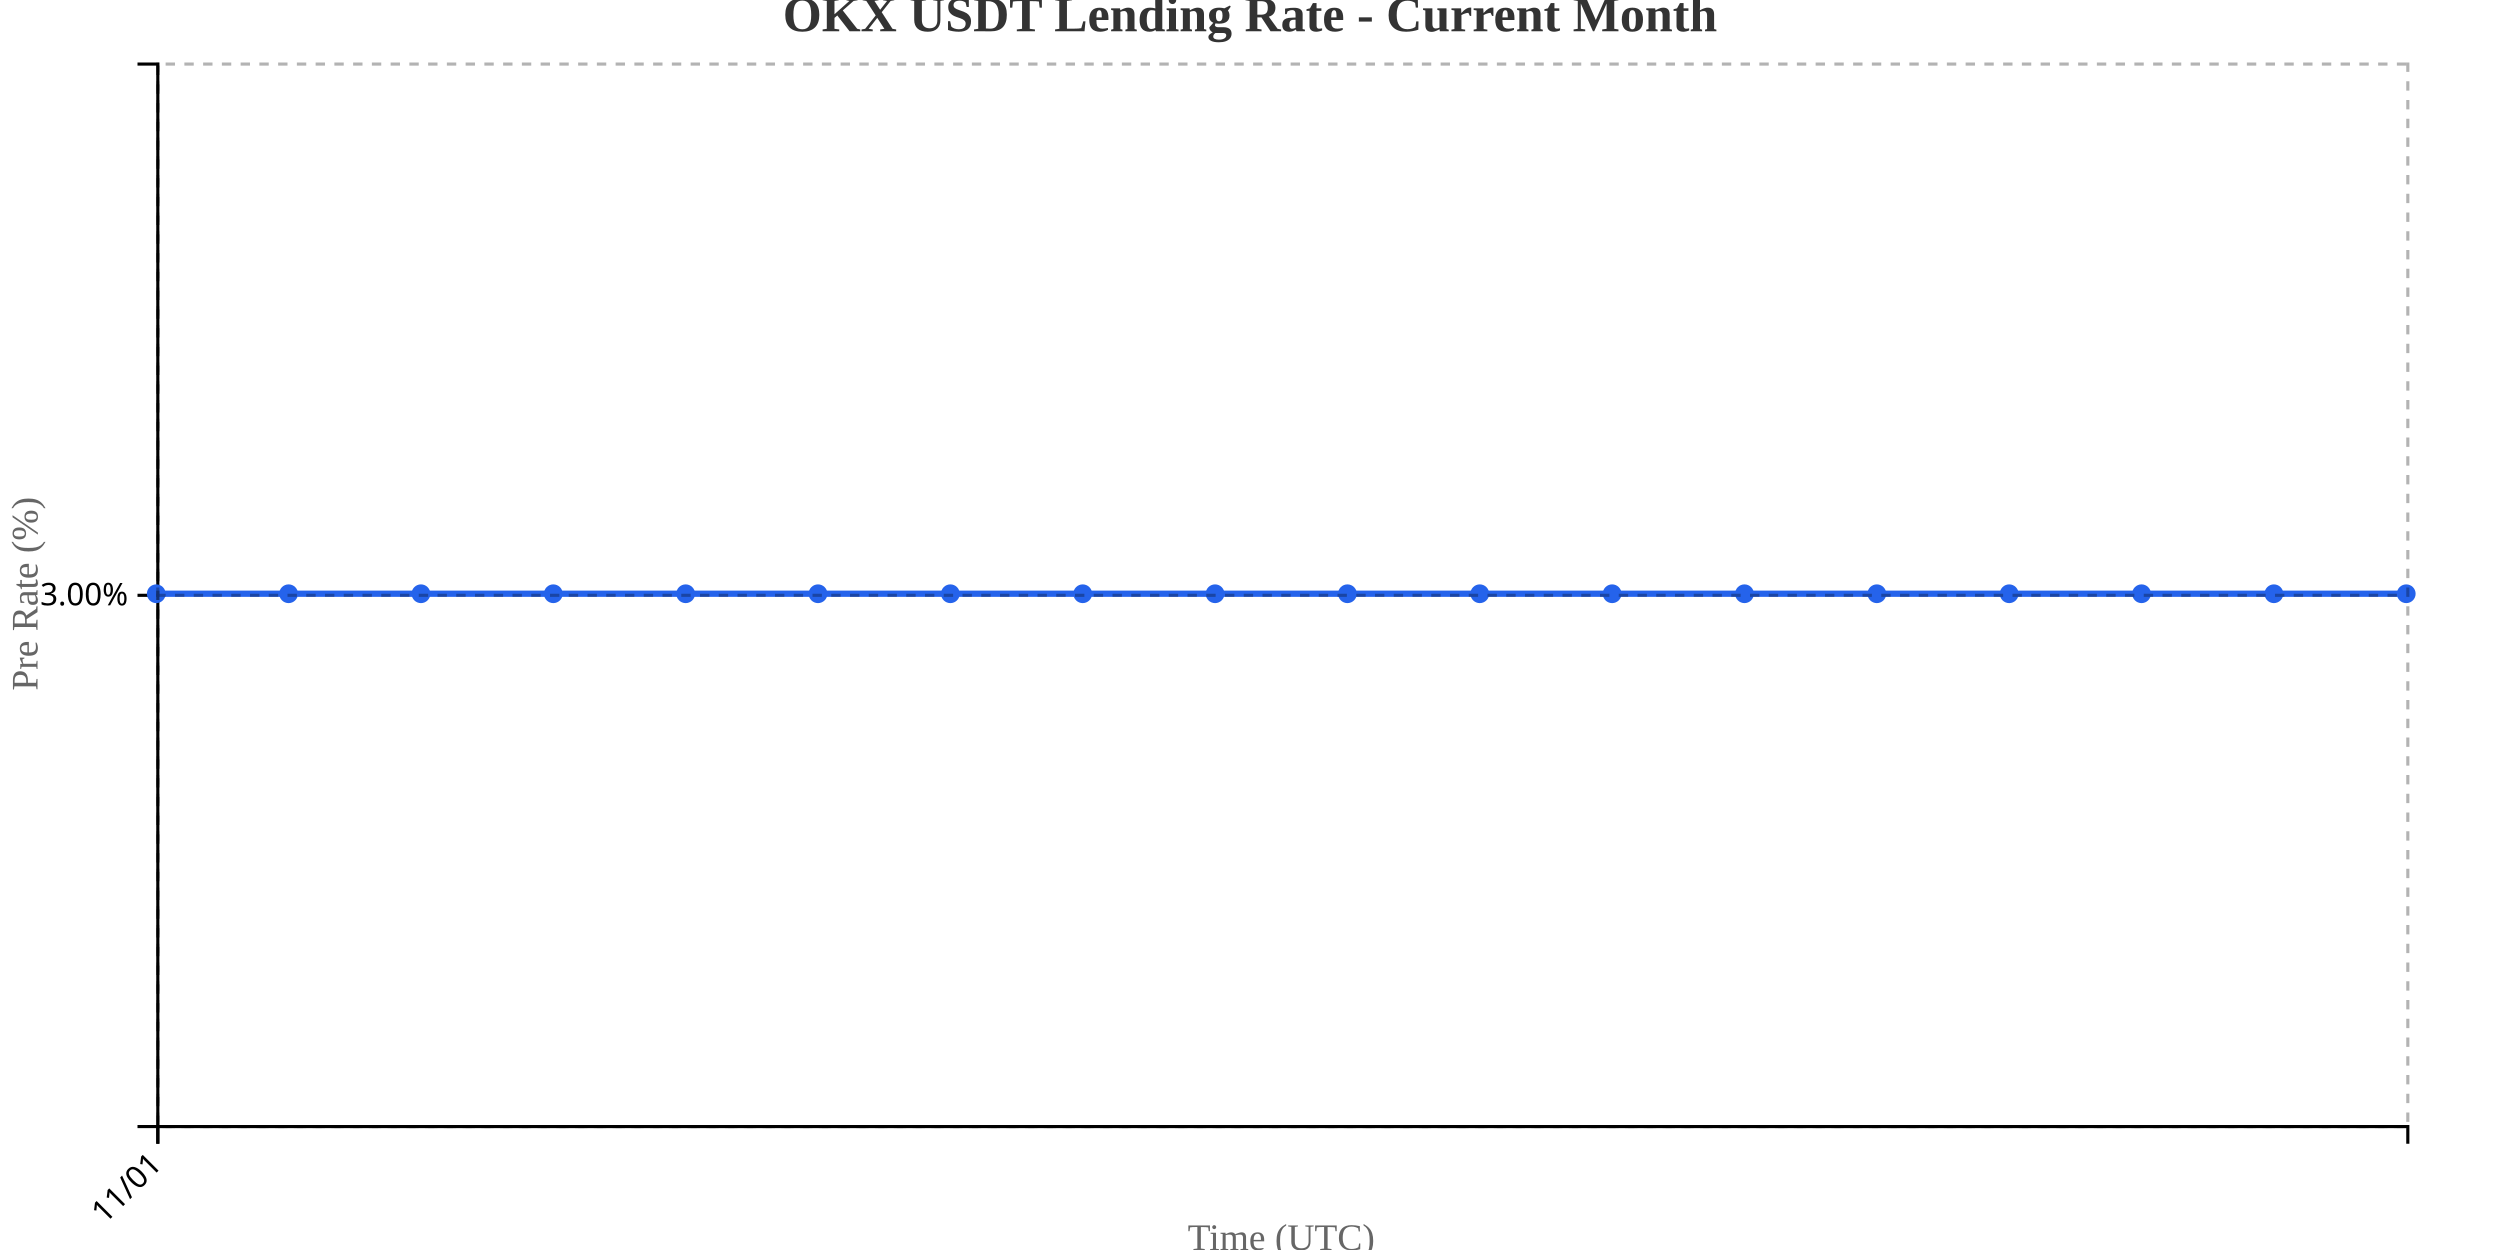
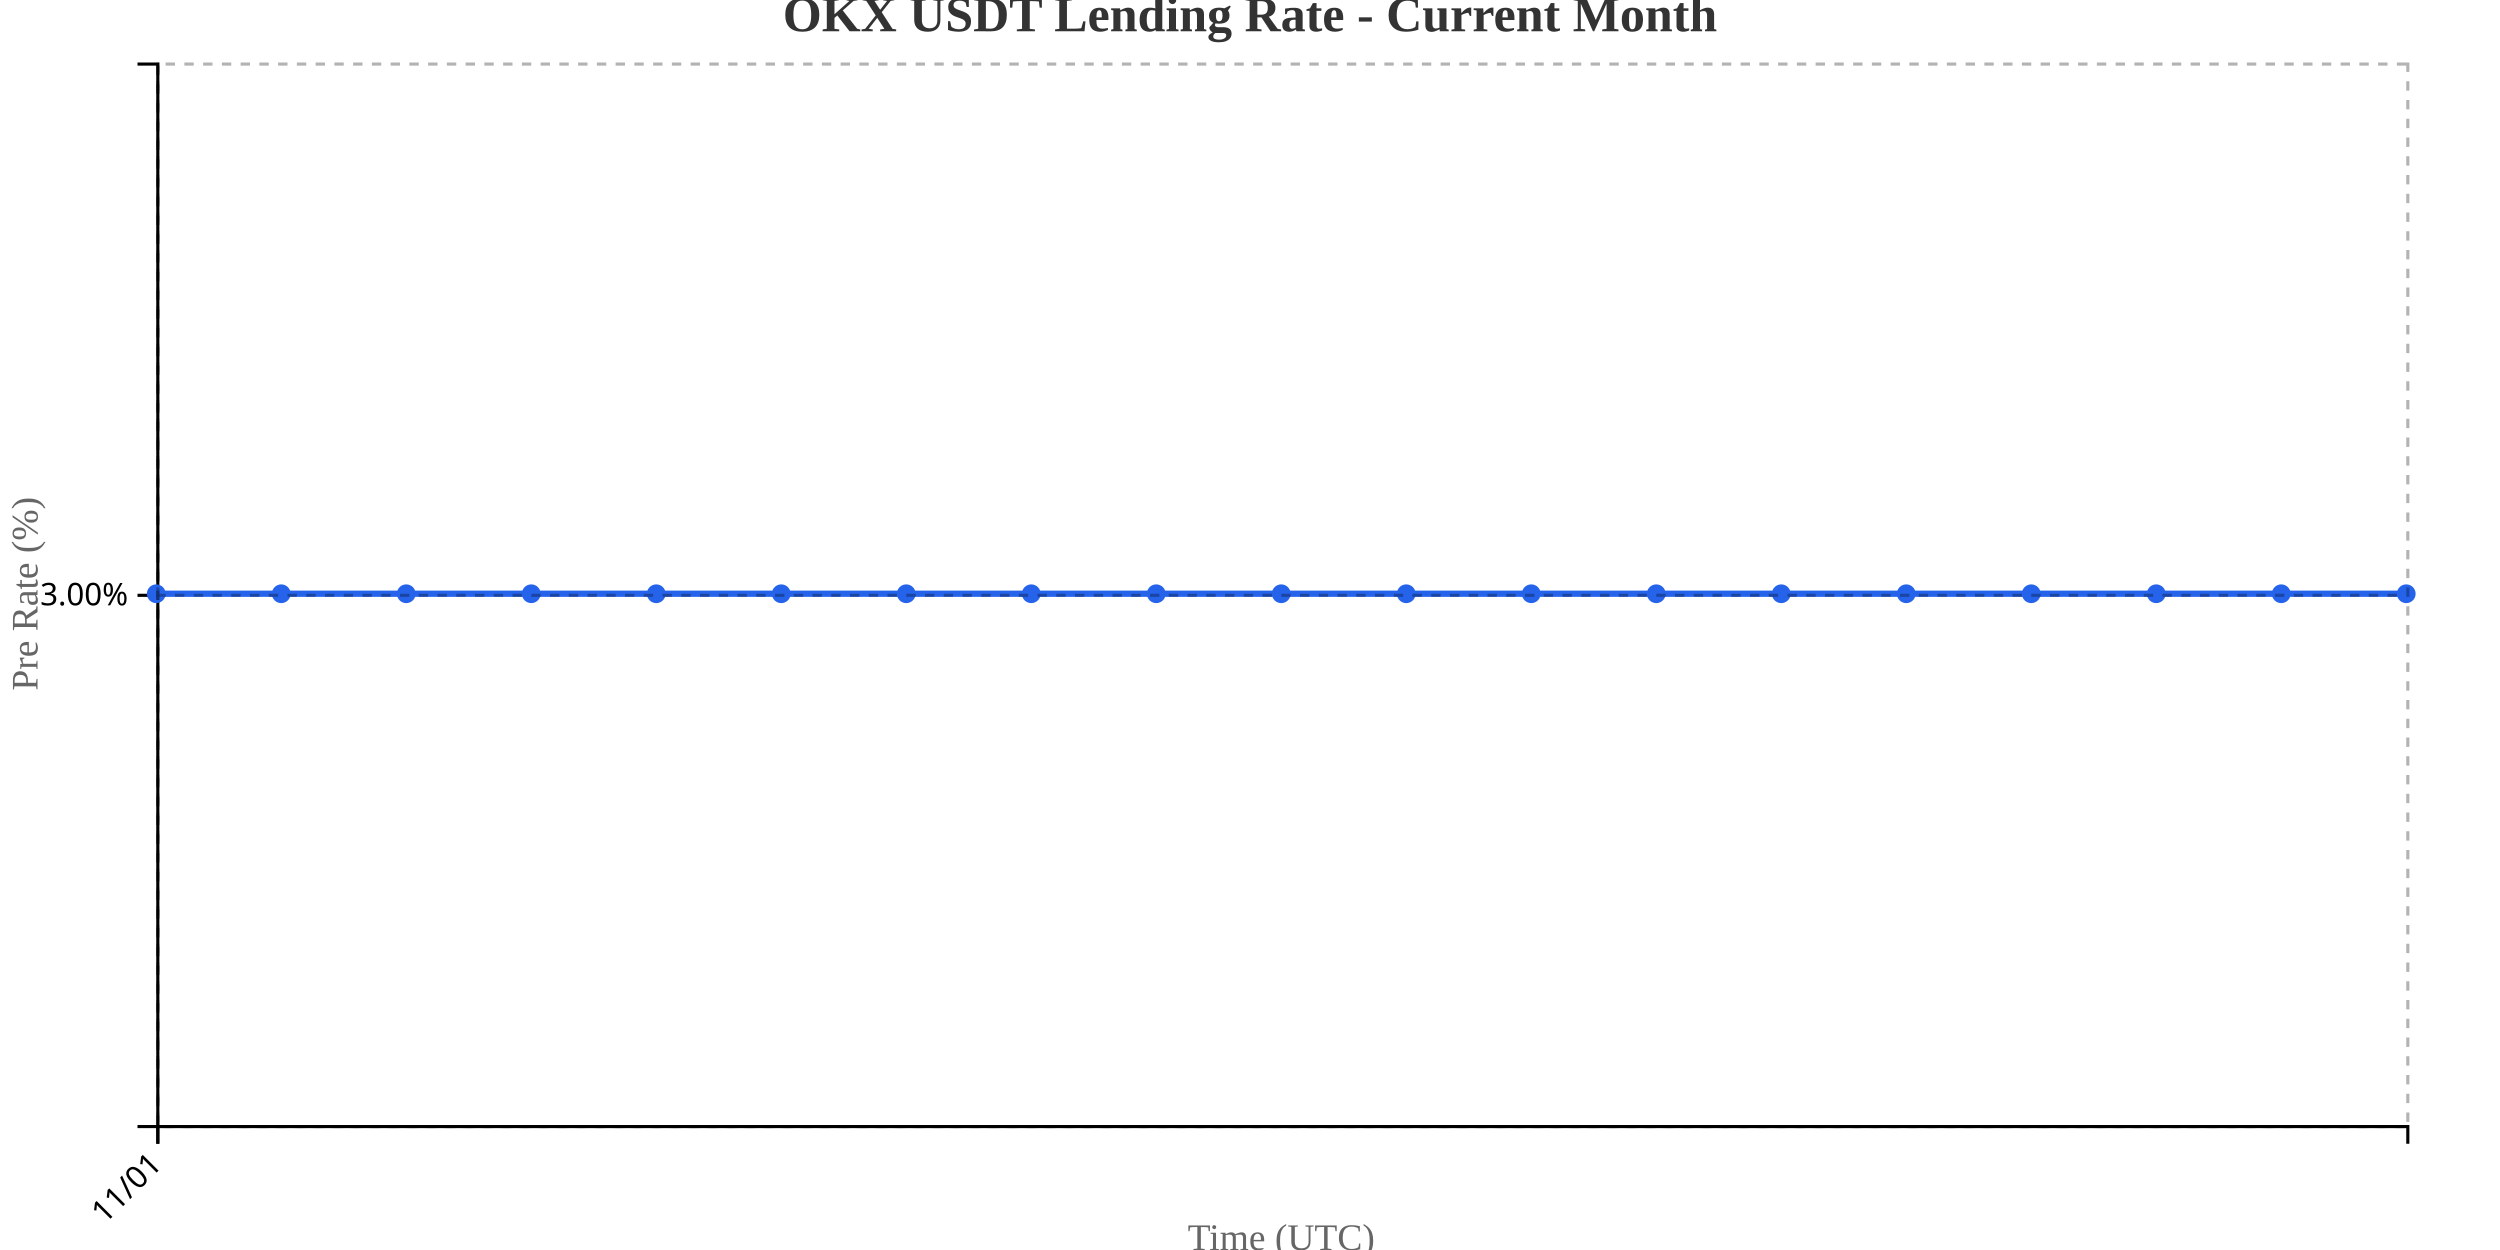
<svg xmlns="http://www.w3.org/2000/svg" width="800" height="400">
  <g transform="translate(50,20)">
    <g transform="translate(0,340)" fill="none" font-size="10" font-family="sans-serif" text-anchor="middle">
      <path class="domain" stroke="currentColor" d="M0.5,6V0.5H720.5V6" />
      <g class="tick" opacity="1" transform="translate(0.5,0)">
        <line stroke="currentColor" y2="6" />
        <text fill="currentColor" y="9" dy=".15em" style="text-anchor: end;" dx="-.8em" transform="rotate(-45)">11/01</text>
      </g>
    </g>
    <g fill="none" font-size="10" font-family="sans-serif" text-anchor="end">
      <path class="domain" stroke="currentColor" d="M-6,340.5H0.5V0.5H-6" />
      <g class="tick" opacity="1" transform="translate(0,170.5)">
        <line stroke="currentColor" x2="-6" />
        <text fill="currentColor" x="-9" dy="0.32em">3.00%</text>
      </g>
    </g>
    <text transform="rotate(-90)" y="-50" x="-170" dy="1em" style="text-anchor: middle; font-size: 12px; fill: #666;">Pre Rate (%)</text>
    <text transform="translate(360, 380)" style="text-anchor: middle; font-size: 12px; fill: #666;">Time (UTC)</text>
-     <path fill="none" stroke="#2563eb" stroke-width="2" d="M0,170C14.118,170,28.235,170,42.353,170C56.471,170,70.588,170,84.706,170C98.824,170,112.941,170,127.059,170C141.176,170,155.294,170,169.412,170C183.529,170,197.647,170,211.765,170C225.882,170,240,170,254.118,170C268.235,170,282.353,170,296.471,170C310.588,170,324.706,170,338.824,170C352.941,170,367.059,170,381.176,170C395.294,170,409.412,170,423.529,170C437.647,170,451.765,170,465.882,170C480,170,494.118,170,508.235,170C522.353,170,536.471,170,550.588,170C564.706,170,578.824,170,592.941,170C607.059,170,621.176,170,635.294,170C649.412,170,663.529,170,677.647,170C691.765,170,705.882,170,720,170" />
+     <path fill="none" stroke="#2563eb" stroke-width="2" d="M0,170C13.333,170,26.667,170,40,170C53.333,170,66.667,170,80,170C93.333,170,106.667,170,120,170C133.333,170,146.667,170,160,170C173.333,170,186.667,170,200,170C213.333,170,226.667,170,240,170C253.333,170,266.667,170,280,170C293.333,170,306.667,170,320,170C333.333,170,346.667,170,360,170C373.333,170,386.667,170,400,170C413.333,170,426.667,170,440,170C453.333,170,466.667,170,480,170C493.333,170,506.667,170,520,170C533.333,170,546.667,170,560,170C573.333,170,586.667,170,600,170C613.333,170,626.667,170,640,170C653.333,170,666.667,170,680,170C693.333,170,706.667,170,720,170" />
    <circle class="dot" cx="0" cy="170" r="3" fill="#2563eb" />
-     <circle class="dot" cx="42.353" cy="170" r="3" fill="#2563eb" />
-     <circle class="dot" cx="84.706" cy="170" r="3" fill="#2563eb" />
-     <circle class="dot" cx="127.059" cy="170" r="3" fill="#2563eb" />
-     <circle class="dot" cx="169.412" cy="170" r="3" fill="#2563eb" />
-     <circle class="dot" cx="211.765" cy="170" r="3" fill="#2563eb" />
-     <circle class="dot" cx="254.118" cy="170" r="3" fill="#2563eb" />
-     <circle class="dot" cx="296.471" cy="170" r="3" fill="#2563eb" />
-     <circle class="dot" cx="338.824" cy="170" r="3" fill="#2563eb" />
-     <circle class="dot" cx="381.176" cy="170" r="3" fill="#2563eb" />
-     <circle class="dot" cx="423.529" cy="170" r="3" fill="#2563eb" />
-     <circle class="dot" cx="465.882" cy="170" r="3" fill="#2563eb" />
-     <circle class="dot" cx="508.235" cy="170" r="3" fill="#2563eb" />
-     <circle class="dot" cx="550.588" cy="170" r="3" fill="#2563eb" />
-     <circle class="dot" cx="592.941" cy="170" r="3" fill="#2563eb" />
-     <circle class="dot" cx="635.294" cy="170" r="3" fill="#2563eb" />
-     <circle class="dot" cx="677.647" cy="170" r="3" fill="#2563eb" />
+     <circle class="dot" cx="40" cy="170" r="3" fill="#2563eb" />
+     <circle class="dot" cx="80" cy="170" r="3" fill="#2563eb" />
+     <circle class="dot" cx="120" cy="170" r="3" fill="#2563eb" />
+     <circle class="dot" cx="160" cy="170" r="3" fill="#2563eb" />
+     <circle class="dot" cx="200" cy="170" r="3" fill="#2563eb" />
+     <circle class="dot" cx="240" cy="170" r="3" fill="#2563eb" />
+     <circle class="dot" cx="280" cy="170" r="3" fill="#2563eb" />
+     <circle class="dot" cx="320" cy="170" r="3" fill="#2563eb" />
+     <circle class="dot" cx="360" cy="170" r="3" fill="#2563eb" />
+     <circle class="dot" cx="400" cy="170" r="3" fill="#2563eb" />
+     <circle class="dot" cx="440" cy="170" r="3" fill="#2563eb" />
+     <circle class="dot" cx="480" cy="170" r="3" fill="#2563eb" />
+     <circle class="dot" cx="520" cy="170" r="3" fill="#2563eb" />
+     <circle class="dot" cx="560" cy="170" r="3" fill="#2563eb" />
+     <circle class="dot" cx="600" cy="170" r="3" fill="#2563eb" />
+     <circle class="dot" cx="640" cy="170" r="3" fill="#2563eb" />
+     <circle class="dot" cx="680" cy="170" r="3" fill="#2563eb" />
    <circle class="dot" cx="720" cy="170" r="3" fill="#2563eb" />
    <g class="grid" transform="translate(0,340)" fill="none" font-size="10" font-family="sans-serif" text-anchor="middle" style="stroke-dasharray: 3,3; opacity: 0.3;">
      <path class="domain" stroke="currentColor" d="M0.5,-340V0.5H720.5V-340" />
      <g class="tick" opacity="1" transform="translate(0.5,0)">
        <line stroke="currentColor" y2="-340" />
        <text fill="currentColor" y="3" dy="0.71em" />
      </g>
    </g>
    <g class="grid" fill="none" font-size="10" font-family="sans-serif" text-anchor="end" style="stroke-dasharray: 3,3; opacity: 0.3;">
      <path class="domain" stroke="currentColor" d="M720,340.5H0.5V0.5H720" />
      <g class="tick" opacity="1" transform="translate(0,170.5)">
        <line stroke="currentColor" x2="720" />
        <text fill="currentColor" x="-3" dy="0.32em" />
      </g>
    </g>
  </g>
  <text x="400" y="10" text-anchor="middle" style="font-size: 16px; font-weight: bold; fill: #333;">OKX USDT Lending Rate - Current Month</text>
</svg>
